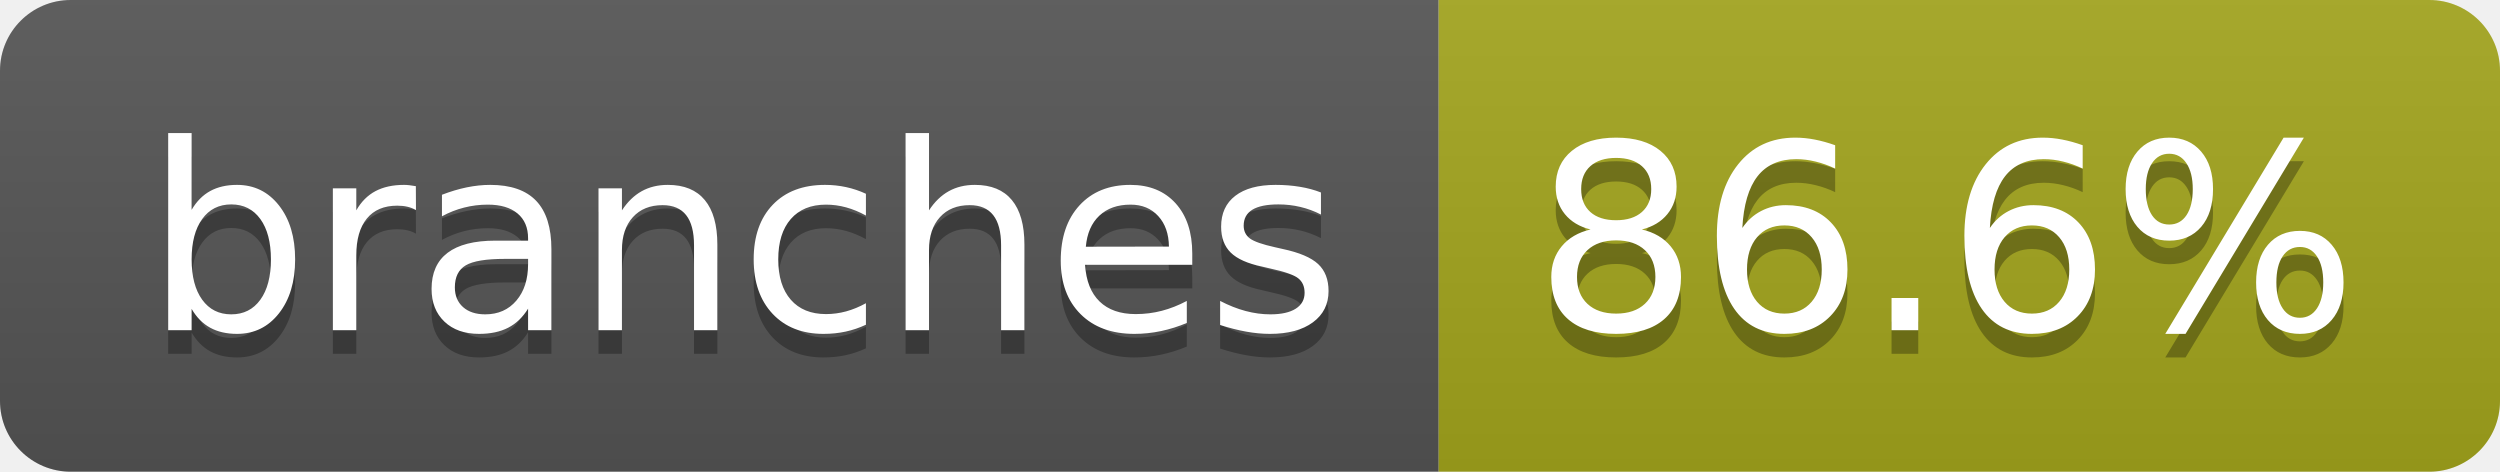
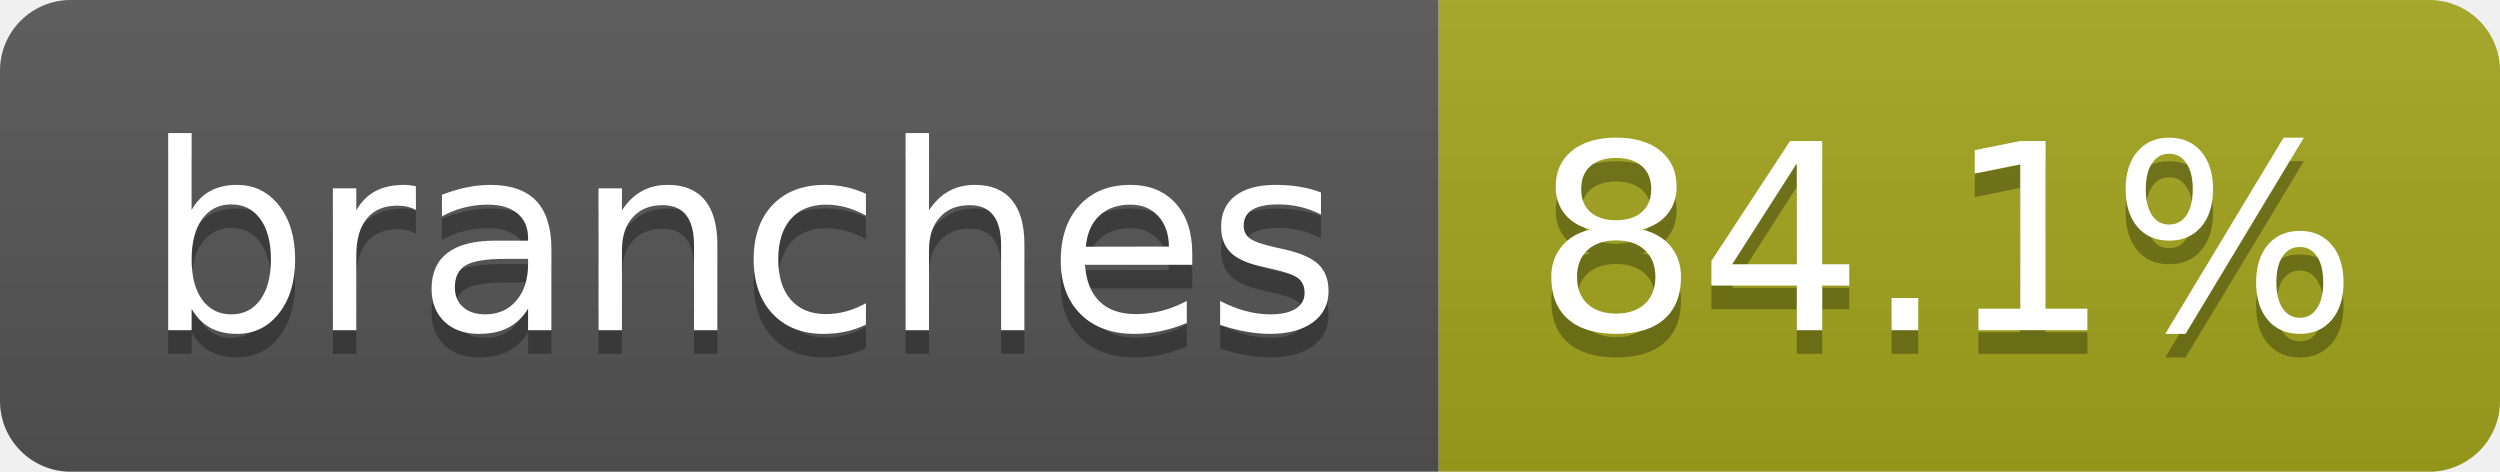
- <svg xmlns="http://www.w3.org/2000/svg" width="106" height="20" role="img" aria-label="branches: 86.6%">
+ <svg xmlns="http://www.w3.org/2000/svg" width="106" height="20" role="img" aria-label="branches: 84.1%">
  <linearGradient id="s" x2="0" y2="100%">
    <stop offset="0" stop-color="#bbb" stop-opacity=".1" />
    <stop offset="1" stop-opacity=".1" />
  </linearGradient>
  <clipPath id="r">
    <rect width="106" height="20" rx="3" fill="#fff" />
  </clipPath>
  <g clip-path="url(#r)">
    <rect width="61" height="20" fill="#555" />
    <rect x="61" width="45" height="20" fill="#a4a61d" />
    <rect width="106" height="20" fill="url(#s)" />
  </g>
  <g fill="#fff" text-anchor="middle" font-family="Verdana,Geneva,DejaVu Sans,sans-serif" text-rendering="geometricPrecision" font-size="110">
    <text aria-hidden="true" x="315" y="150" fill="#010101" fill-opacity=".3" transform="scale(.1)" textLength="507">branches</text>
    <text x="315" y="140" transform="scale(.1)" fill="#fff" textLength="507">branches</text>
-     <text aria-hidden="true" x="825" y="150" fill="#010101" fill-opacity=".3" transform="scale(.1)" textLength="350">86.6%</text>
-     <text x="825" y="140" transform="scale(.1)" fill="#fff" textLength="350">86.6%</text>
+     <text aria-hidden="true" x="825" y="150" fill="#010101" fill-opacity=".3" transform="scale(.1)" textLength="350">84.1%</text>
+     <text x="825" y="140" transform="scale(.1)" fill="#fff" textLength="350">84.1%</text>
  </g>
</svg>
